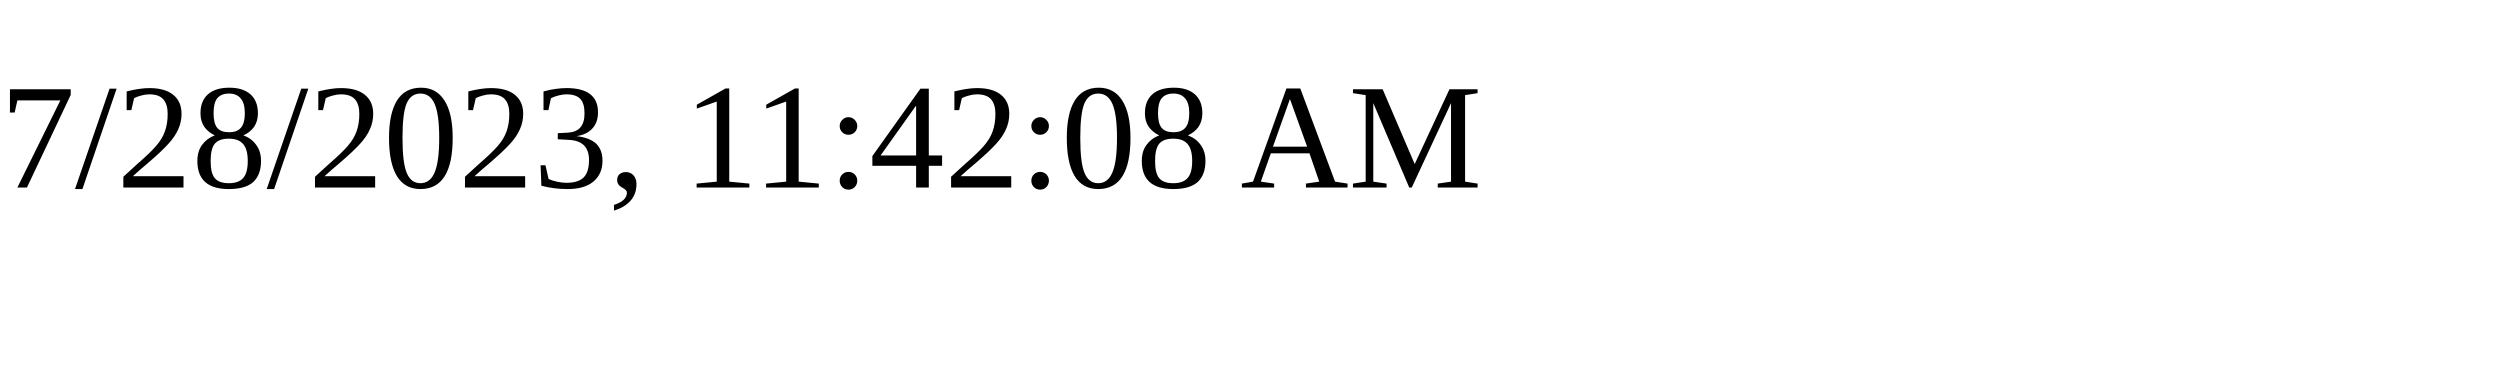
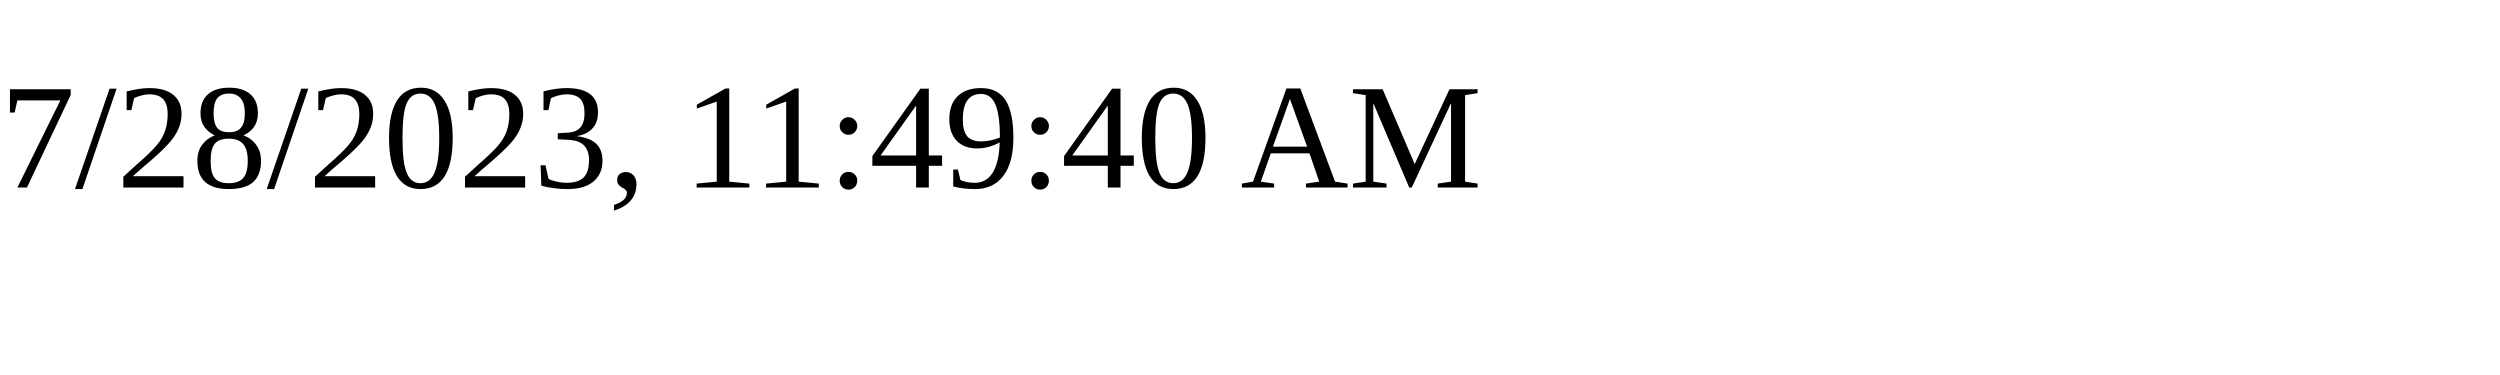
<svg xmlns="http://www.w3.org/2000/svg" height="30" width="200">
-   <text x="0" y="15">7/28/2023, 11:42:08 AM</text>
+   <text x="0" y="15">7/28/2023, 11:49:40 AM</text>
</svg>
